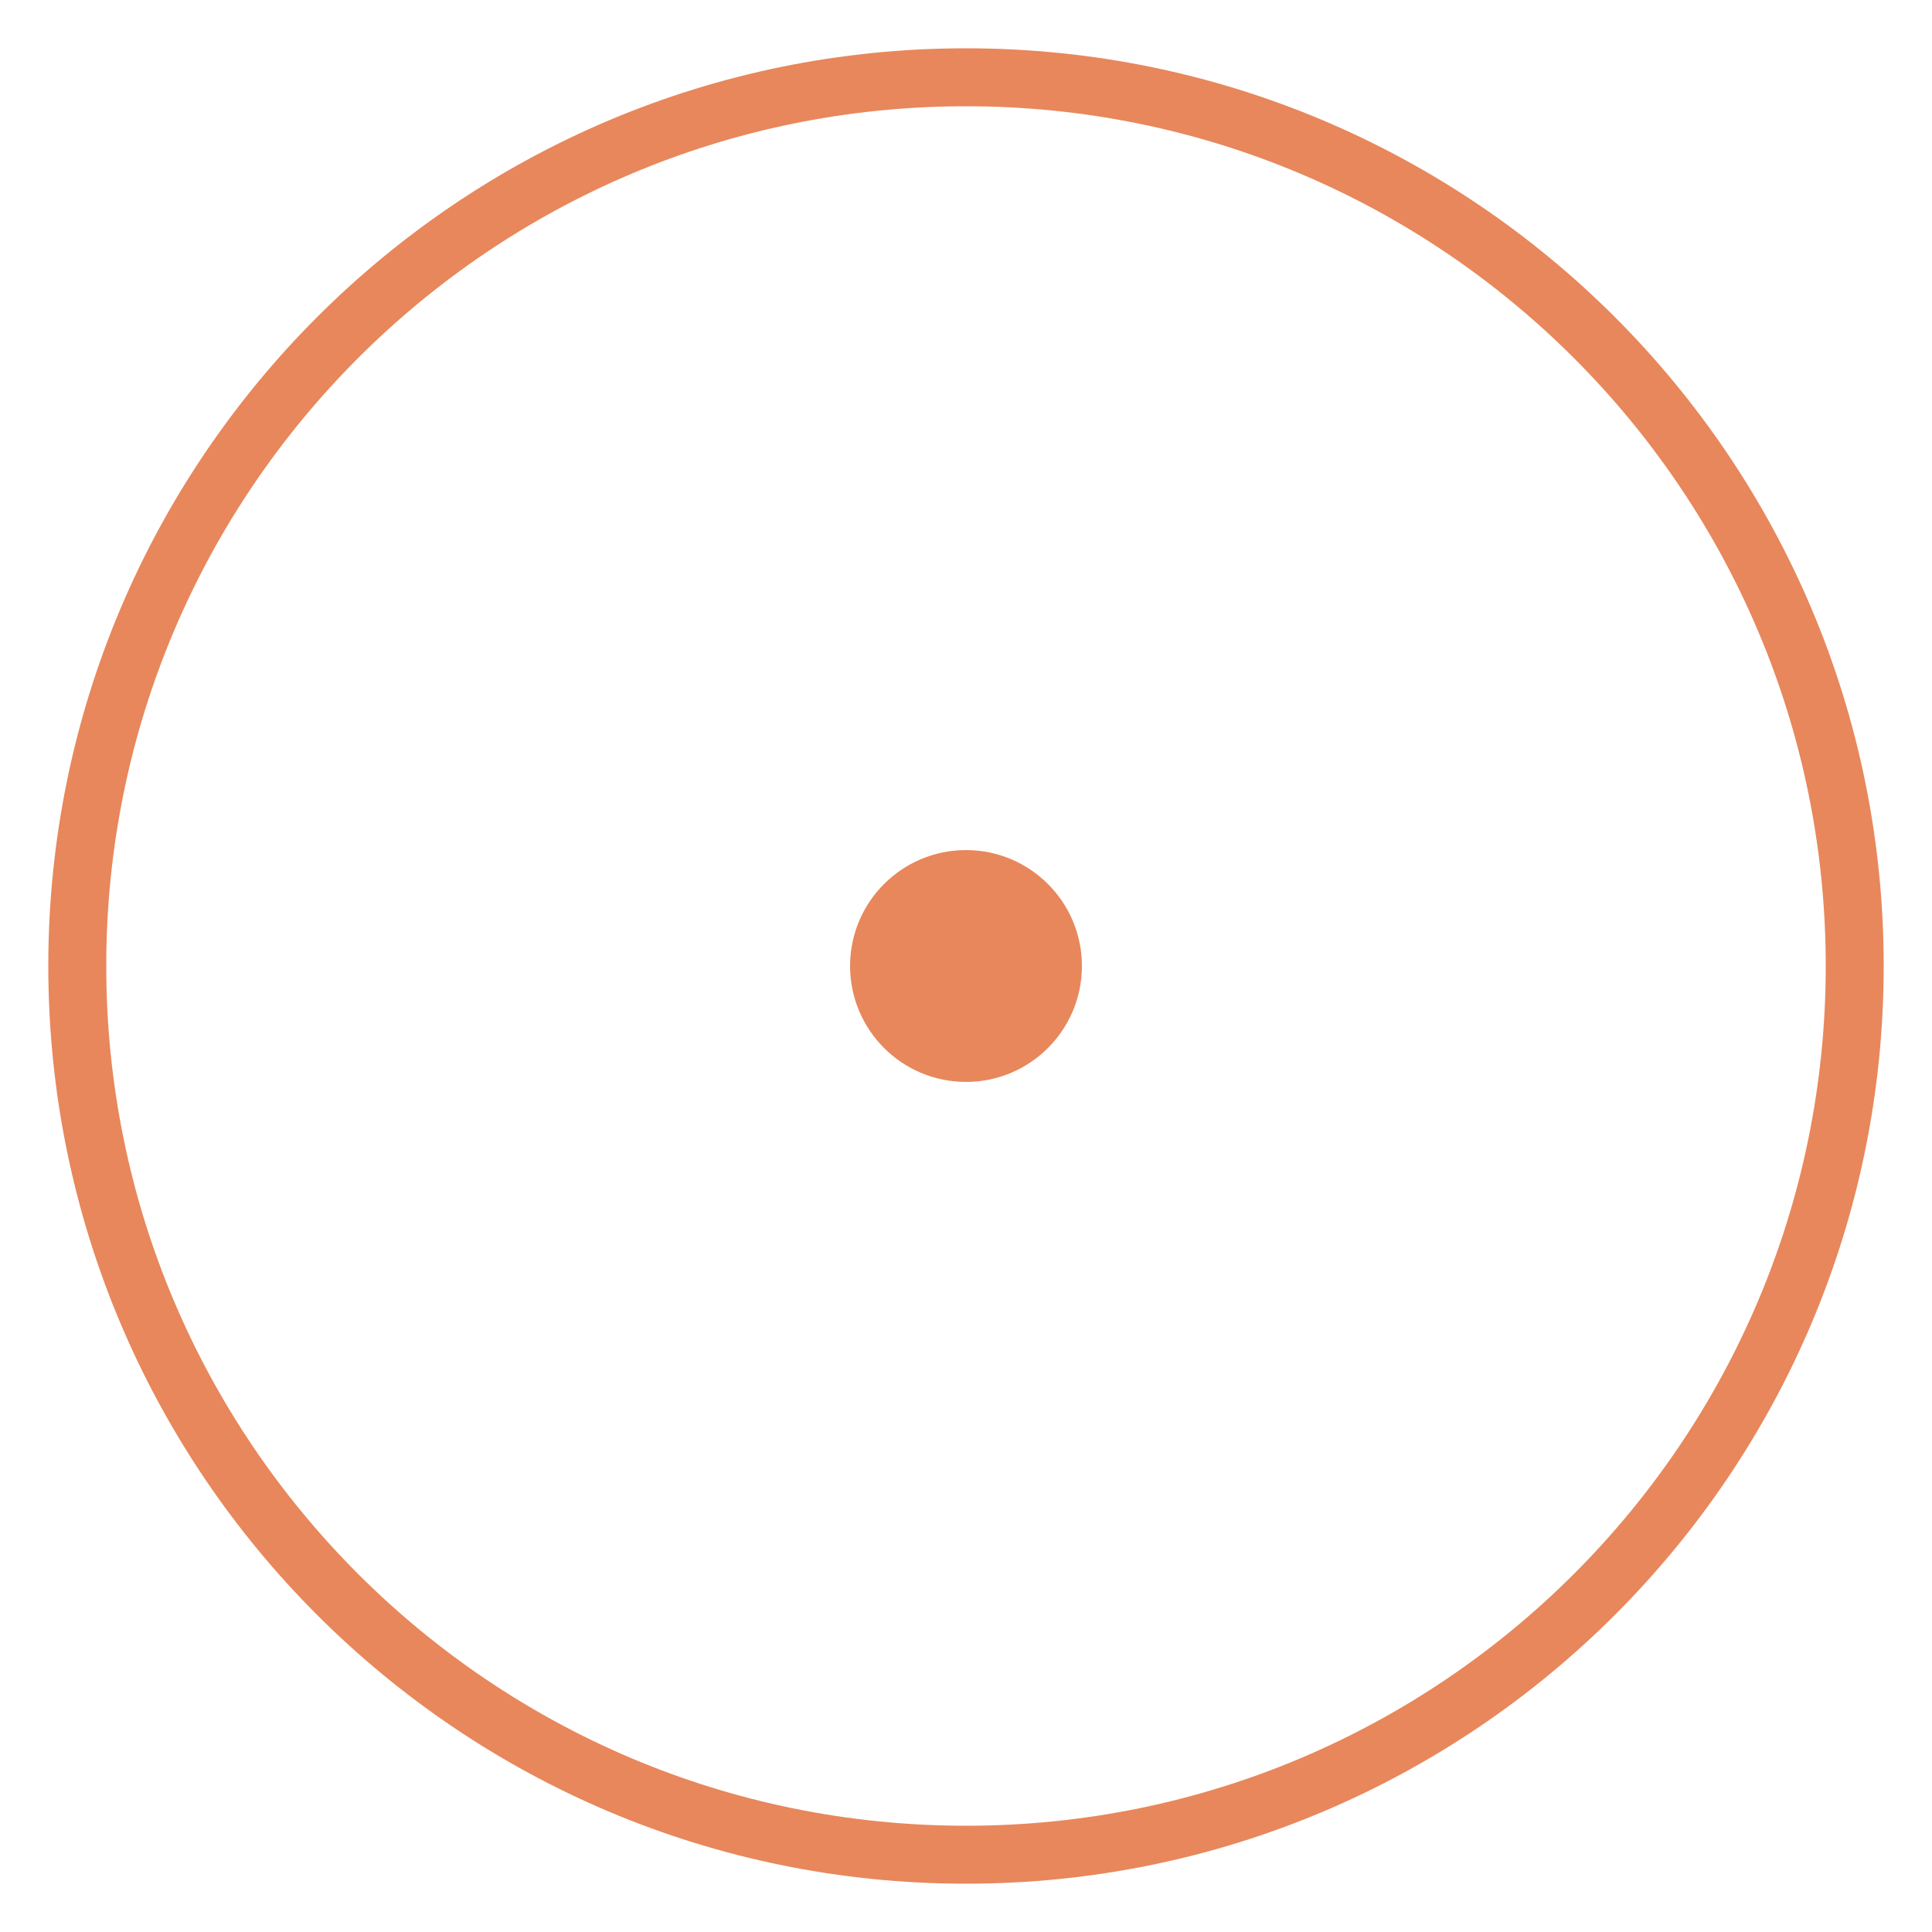
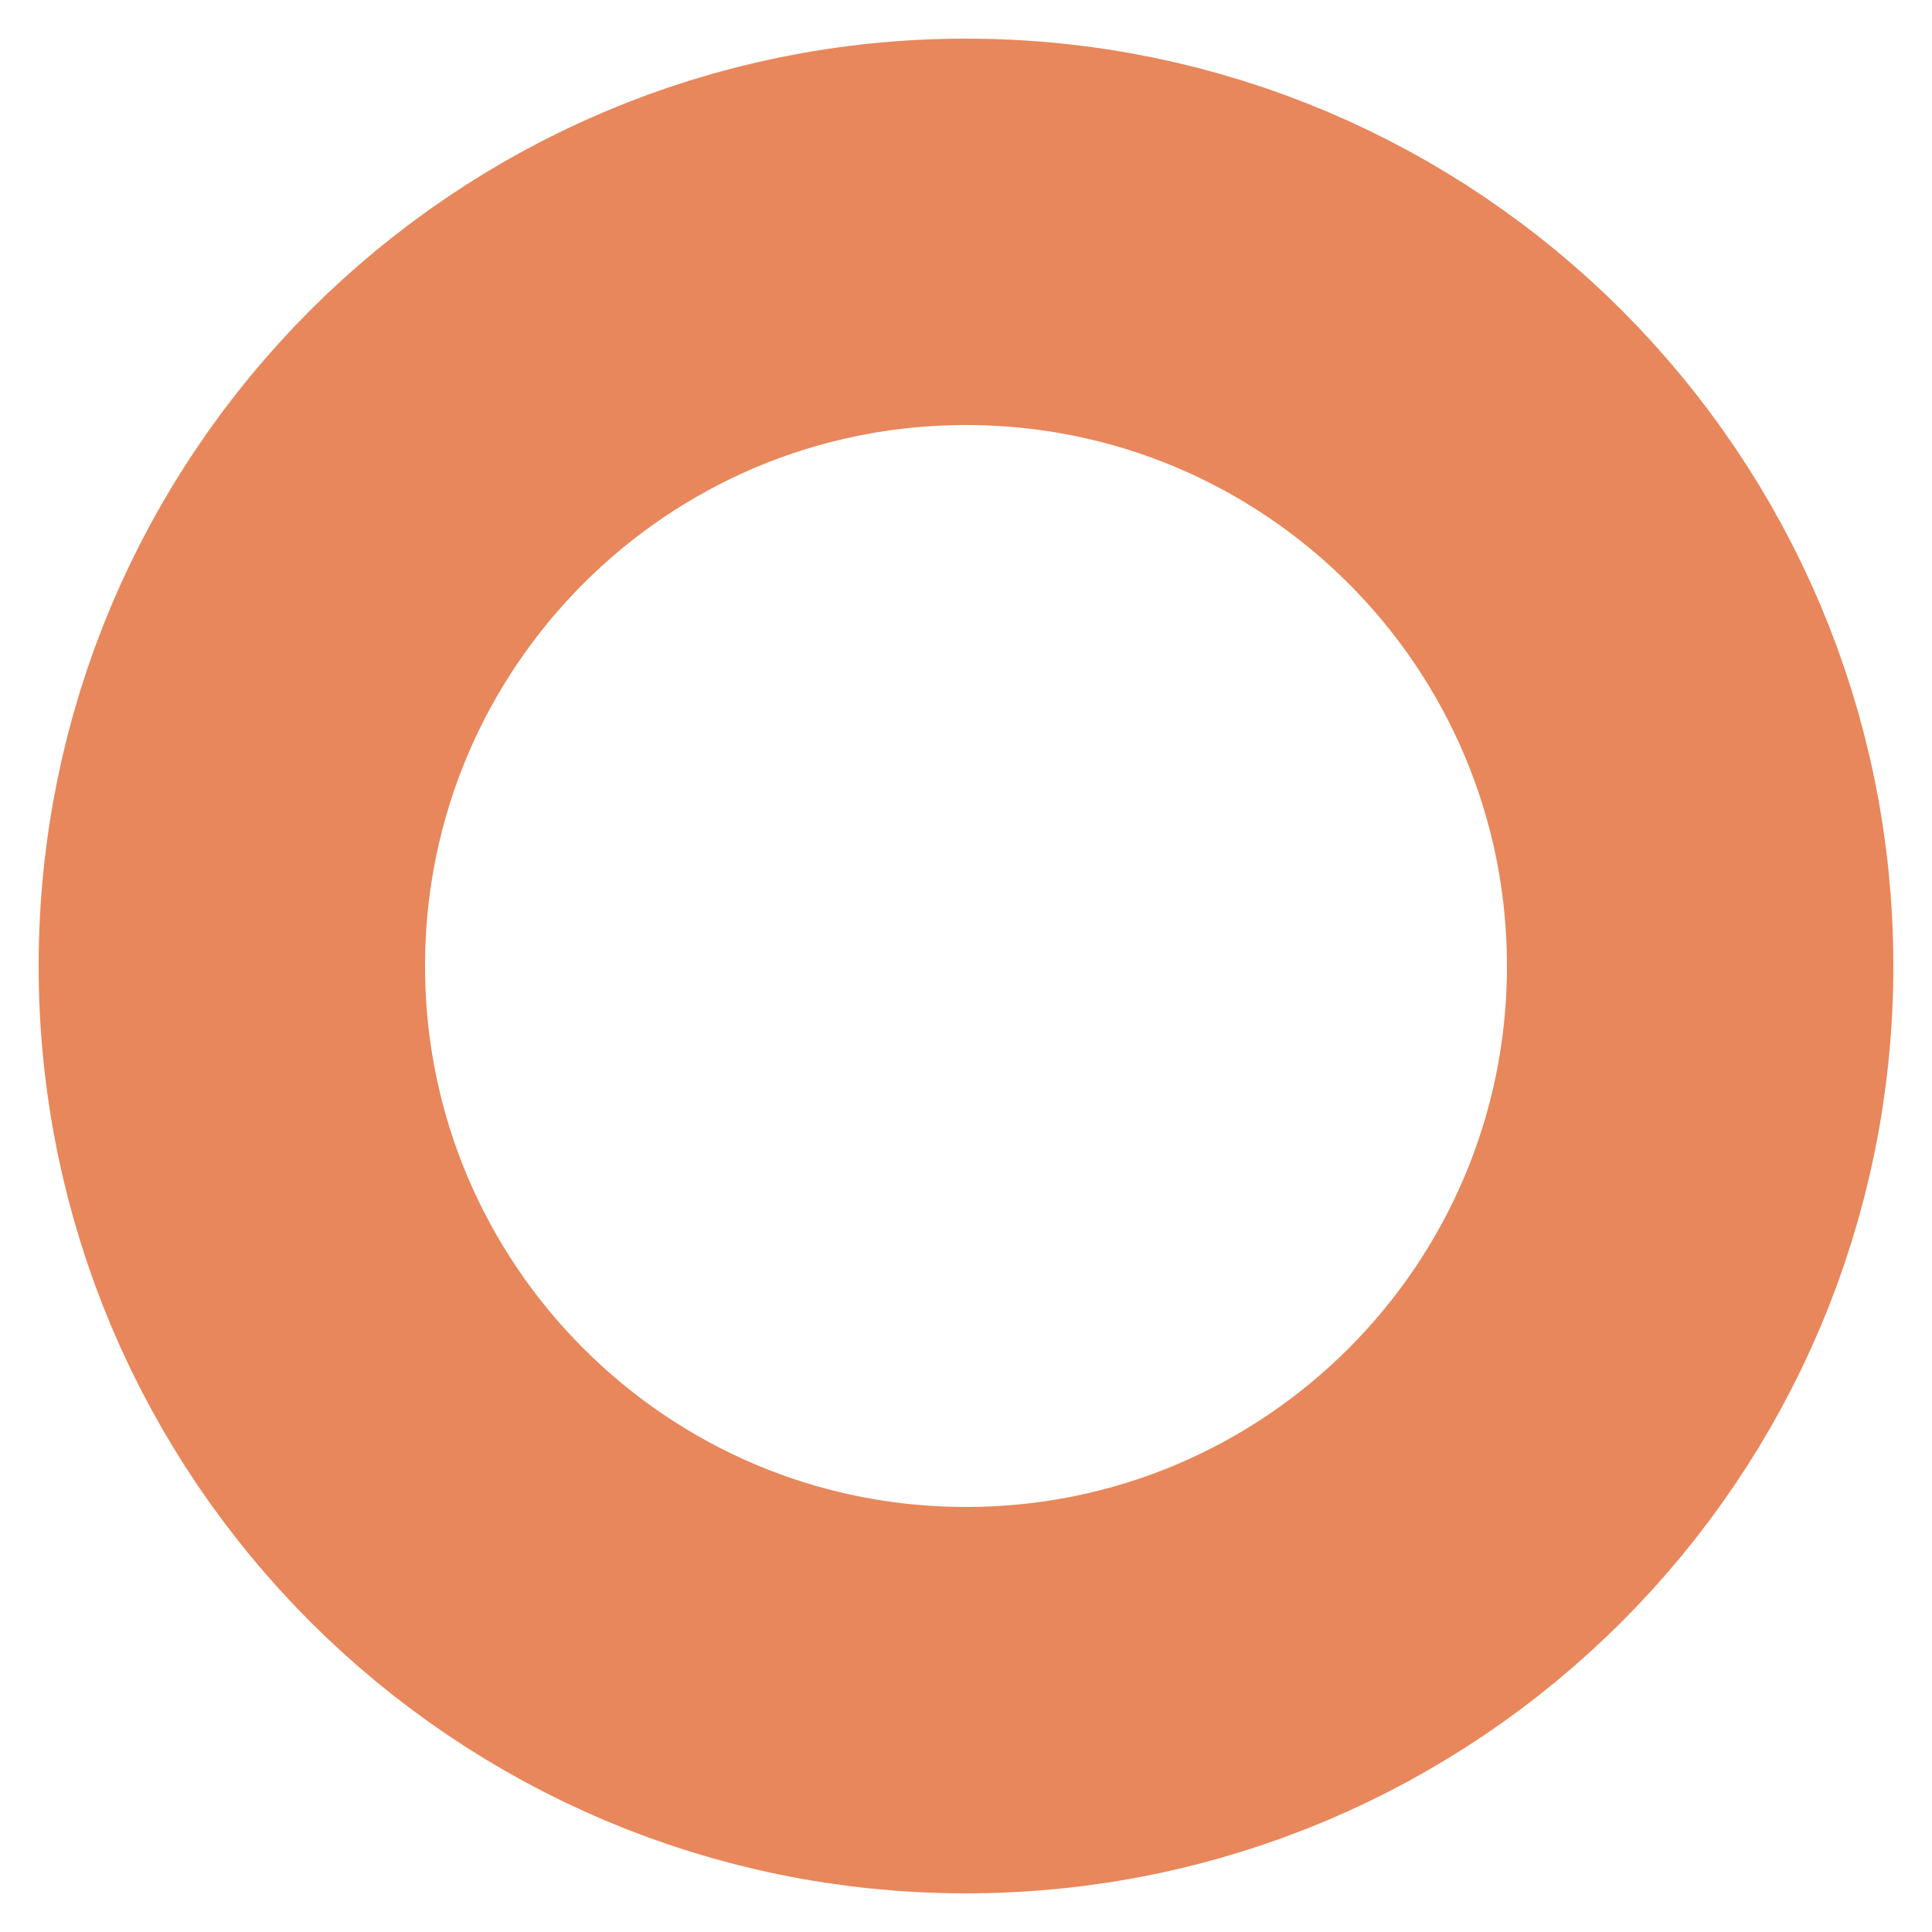
<svg xmlns="http://www.w3.org/2000/svg" viewBox="0 0 100 100" fill="none">
-   <circle cx="50" cy="50" r="46" stroke="#E8875B" stroke-width="3" fill="none" />
-   <circle cx="50" cy="50" r="6" fill="#E8875B" />
+   <circle cx="50" cy="50" r="38" stroke="#E8875B" stroke-width="20" fill="none" />
</svg>
